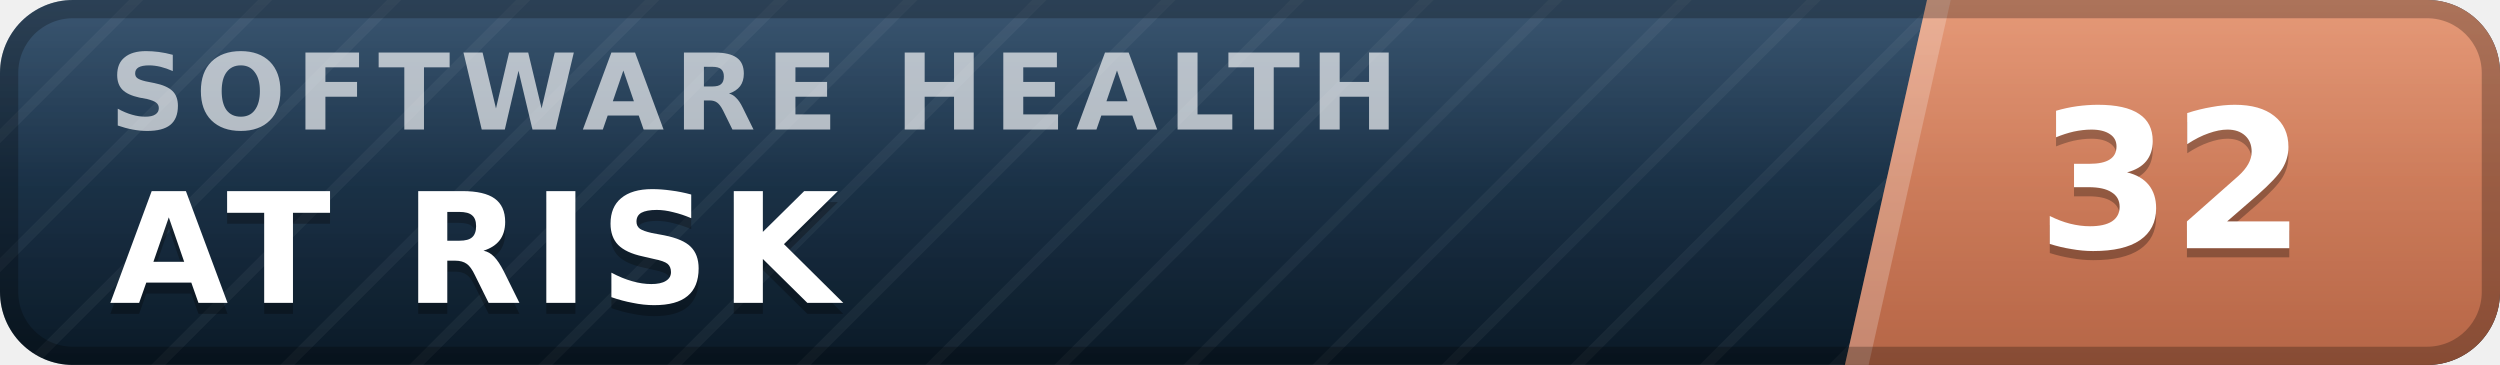
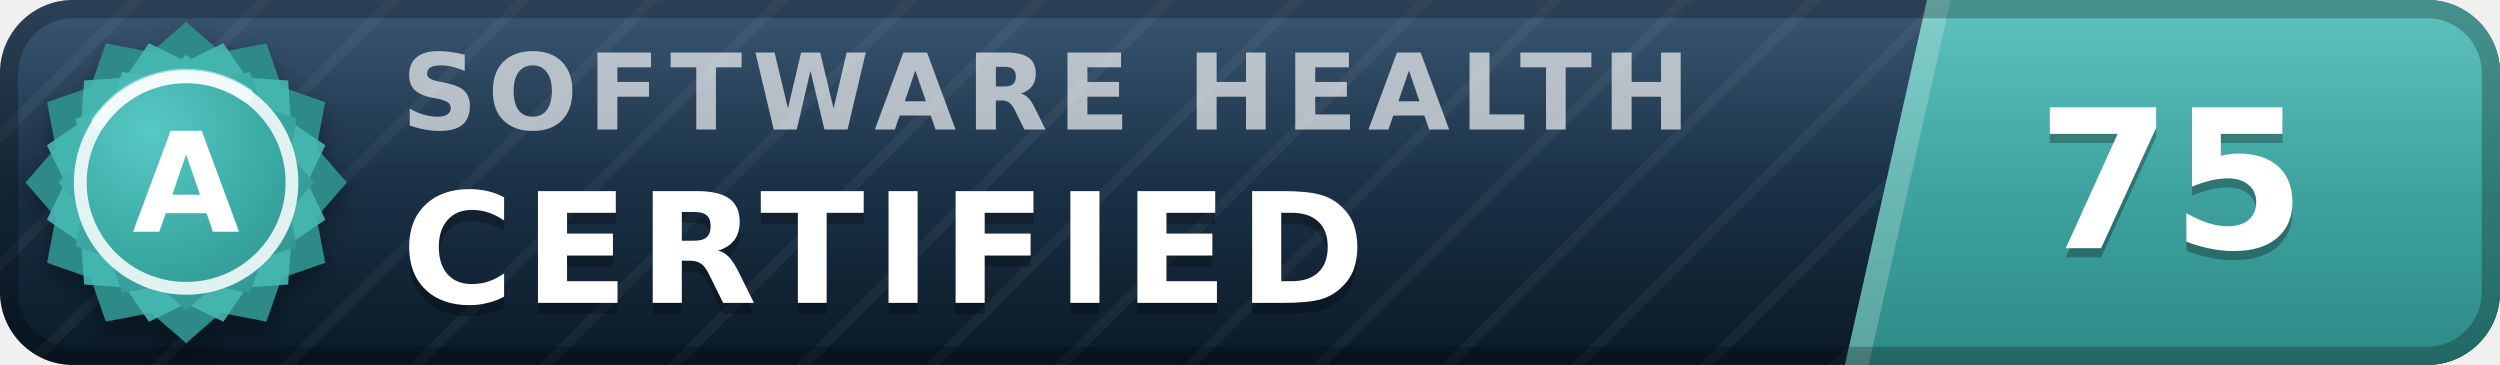
- <svg xmlns="http://www.w3.org/2000/svg" width="137" height="20" viewBox="0 0 137 20" role="img" aria-label="inspect.software software health index 32 of 100, at risk" font-family="Verdana,DejaVu Sans,Geneva,sans-serif">
+ <svg xmlns="http://www.w3.org/2000/svg" width="137" height="20" viewBox="0 0 137 20" role="img" aria-label="inspect.software software health index 75 of 100, certified (grade A)" font-family="Verdana,DejaVu Sans,Geneva,sans-serif">
  <defs>
    <linearGradient id="plate" x1="0" y1="0" x2="0" y2="1">
      <stop offset="0" stop-color="#1d3d5c" />
      <stop offset="1" stop-color="#0a1926" />
    </linearGradient>
    <linearGradient id="endplate" x1="0" y1="0" x2="0" y2="1">
-       <stop offset="0" stop-color="#e18a64" />
-       <stop offset="1" stop-color="#b56546" />
+       <stop offset="0" stop-color="#46b8b3" />
+       <stop offset="1" stop-color="#2d8a86" />
    </linearGradient>
    <linearGradient id="gloss" x1="0" y1="0" x2="0" y2="1">
      <stop offset="0" stop-color="#fff" stop-opacity=".13" />
      <stop offset=".5" stop-color="#fff" stop-opacity=".03" />
      <stop offset="1" stop-color="#fff" stop-opacity="0" />
    </linearGradient>
    <pattern id="guilloche" width="5" height="5" patternUnits="userSpaceOnUse" patternTransform="rotate(45)">
      <line x1="0" y1="0" x2="0" y2="5" stroke="#fff" stroke-opacity=".045" stroke-width="1.1" />
    </pattern>
    <clipPath id="rounded">
      <rect width="137" height="20" rx="4" />
    </clipPath>
+     <radialGradient id="sealFace" cx=".36" cy=".3" r=".95">
+       <stop offset="0" stop-color="#57c9c4" />
+       <stop offset=".55" stop-color="#38a6a1" />
+       <stop offset="1" stop-color="#2d8a86" />
+     </radialGradient>
+     <filter id="sealShadow" x="-40%" y="-40%" width="180%" height="180%">
+       <feDropShadow dx="0" dy="0.7" stdDeviation="0.7" flood-color="#000" flood-opacity="0.38" />
+     </filter>
  </defs>
  <g clip-path="url(#rounded)">
    <rect width="137" height="20" fill="url(#plate)" />
    <rect width="137" height="20" fill="url(#guilloche)" />
    <polygon points="105.6,0 137,0 137,20 101.1,20" fill="url(#endplate)" />
    <polygon points="105.6,0 106.9,0 102.4,20 101.1,20" fill="#fff" fill-opacity=".22" />
-     <text x="6.0" y="7.1" font-size="5.8" letter-spacing="0.55" fill="#fff" fill-opacity=".66" font-weight="bold" textLength="76.3" lengthAdjust="spacing">SOFTWARE HEALTH</text>
-     <text x="6.0" y="17.2" font-size="8.4" fill="#000" fill-opacity=".3" font-weight="bold" letter-spacing="0.55" textLength="43.3" lengthAdjust="spacing">AT RISK</text>
-     <text x="6.0" y="16.6" font-size="8.4" fill="#fff" font-weight="bold" letter-spacing="0.55" textLength="43.3" lengthAdjust="spacing">AT RISK</text>
-     <text x="119.0" y="14.1" font-size="10.6" fill="#000" fill-opacity=".3" font-weight="bold" text-anchor="middle">32</text>
-     <text x="119.0" y="13.6" font-size="10.6" fill="#fff" font-weight="bold" text-anchor="middle">32</text>
+     <text x="22.0" y="7.1" font-size="5.8" letter-spacing="0.55" fill="#fff" fill-opacity=".66" font-weight="bold" textLength="76.3" lengthAdjust="spacing">SOFTWARE HEALTH</text>
+     <text x="22.0" y="17.2" font-size="8.4" fill="#000" fill-opacity=".3" font-weight="bold" letter-spacing="0.55" textLength="57.7" lengthAdjust="spacing">CERTIFIED</text>
+     <text x="22.0" y="16.6" font-size="8.4" fill="#fff" font-weight="bold" letter-spacing="0.55" textLength="57.7" lengthAdjust="spacing">CERTIFIED</text>
+     <text x="119.0" y="14.1" font-size="10.6" fill="#000" fill-opacity=".3" font-weight="bold" text-anchor="middle">75</text>
+     <text x="119.0" y="13.6" font-size="10.6" fill="#fff" font-weight="bold" text-anchor="middle">75</text>
    <rect width="137" height="20" fill="url(#gloss)" />
  </g>
  <rect x=".5" y=".5" width="136" height="19" rx="3.5" fill="none" stroke="#000" stroke-opacity=".25" />
+   <g filter="url(#sealShadow)">
+     <path d="M10.20 1.20 L12.11 2.86 L14.60 2.38 L15.43 4.77 L17.82 5.60 L17.34 8.09 L19.00 10.00 L17.34 11.91 L17.82 14.40 L15.43 15.23 L14.60 17.62 L12.11 17.14 L10.20 18.80 L8.29 17.14 L5.80 17.62 L4.97 15.23 L2.58 14.40 L3.06 11.91 L1.40 10.00 L3.06 8.09 L2.58 5.60 L4.97 4.77 L5.80 2.38 L8.29 2.86 L10.20 1.20 Z" fill="#2d8a86" />
+   </g>
+   <path d="M12.24 2.37 L13.52 4.25 L15.79 4.41 L15.95 6.68 L17.83 7.96 L16.84 10.00 L17.83 12.04 L15.95 13.32 L15.79 15.59 L13.52 15.75 L12.24 17.63 L10.20 16.64 L8.16 17.63 L6.88 15.75 L4.61 15.59 L4.45 13.32 L2.57 12.04 L3.56 10.00 L2.57 7.96 L4.45 6.68 L4.61 4.41 L6.88 4.25 L8.16 2.37 L10.20 3.36 L12.24 2.37 Z" fill="#46b8b3" fill-opacity=".9" />
+   <path d="M10.20 3.00 L11.72 4.32 L13.70 3.94 L14.36 5.84 L16.26 6.50 L15.88 8.48 L17.20 10.00 L15.88 11.52 L16.26 13.50 L14.36 14.16 L13.70 16.06 L11.72 15.68 L10.20 17.00 L8.68 15.68 L6.70 16.06 L6.04 14.16 L4.14 13.50 L4.52 11.52 L3.20 10.00 L4.52 8.48 L4.14 6.50 L6.04 5.84 L6.70 3.94 L8.68 4.32 L10.20 3.00 Z" fill="url(#sealFace)" />
+   <circle cx="10.2" cy="10.0" r="5.8" fill="none" stroke="#fff" stroke-opacity=".85" stroke-width=".7" />
+   <path d="M5.4 6.7 A5.8 5.8 0 0 1 13.5 5.2" stroke="#fff" stroke-opacity=".5" stroke-width=".8" fill="none" stroke-linecap="round" />
+   <text x="10.2" y="12.7" font-size="7.6" fill="#fff" font-weight="bold" text-anchor="middle" letter-spacing=".2">A</text>
</svg>
